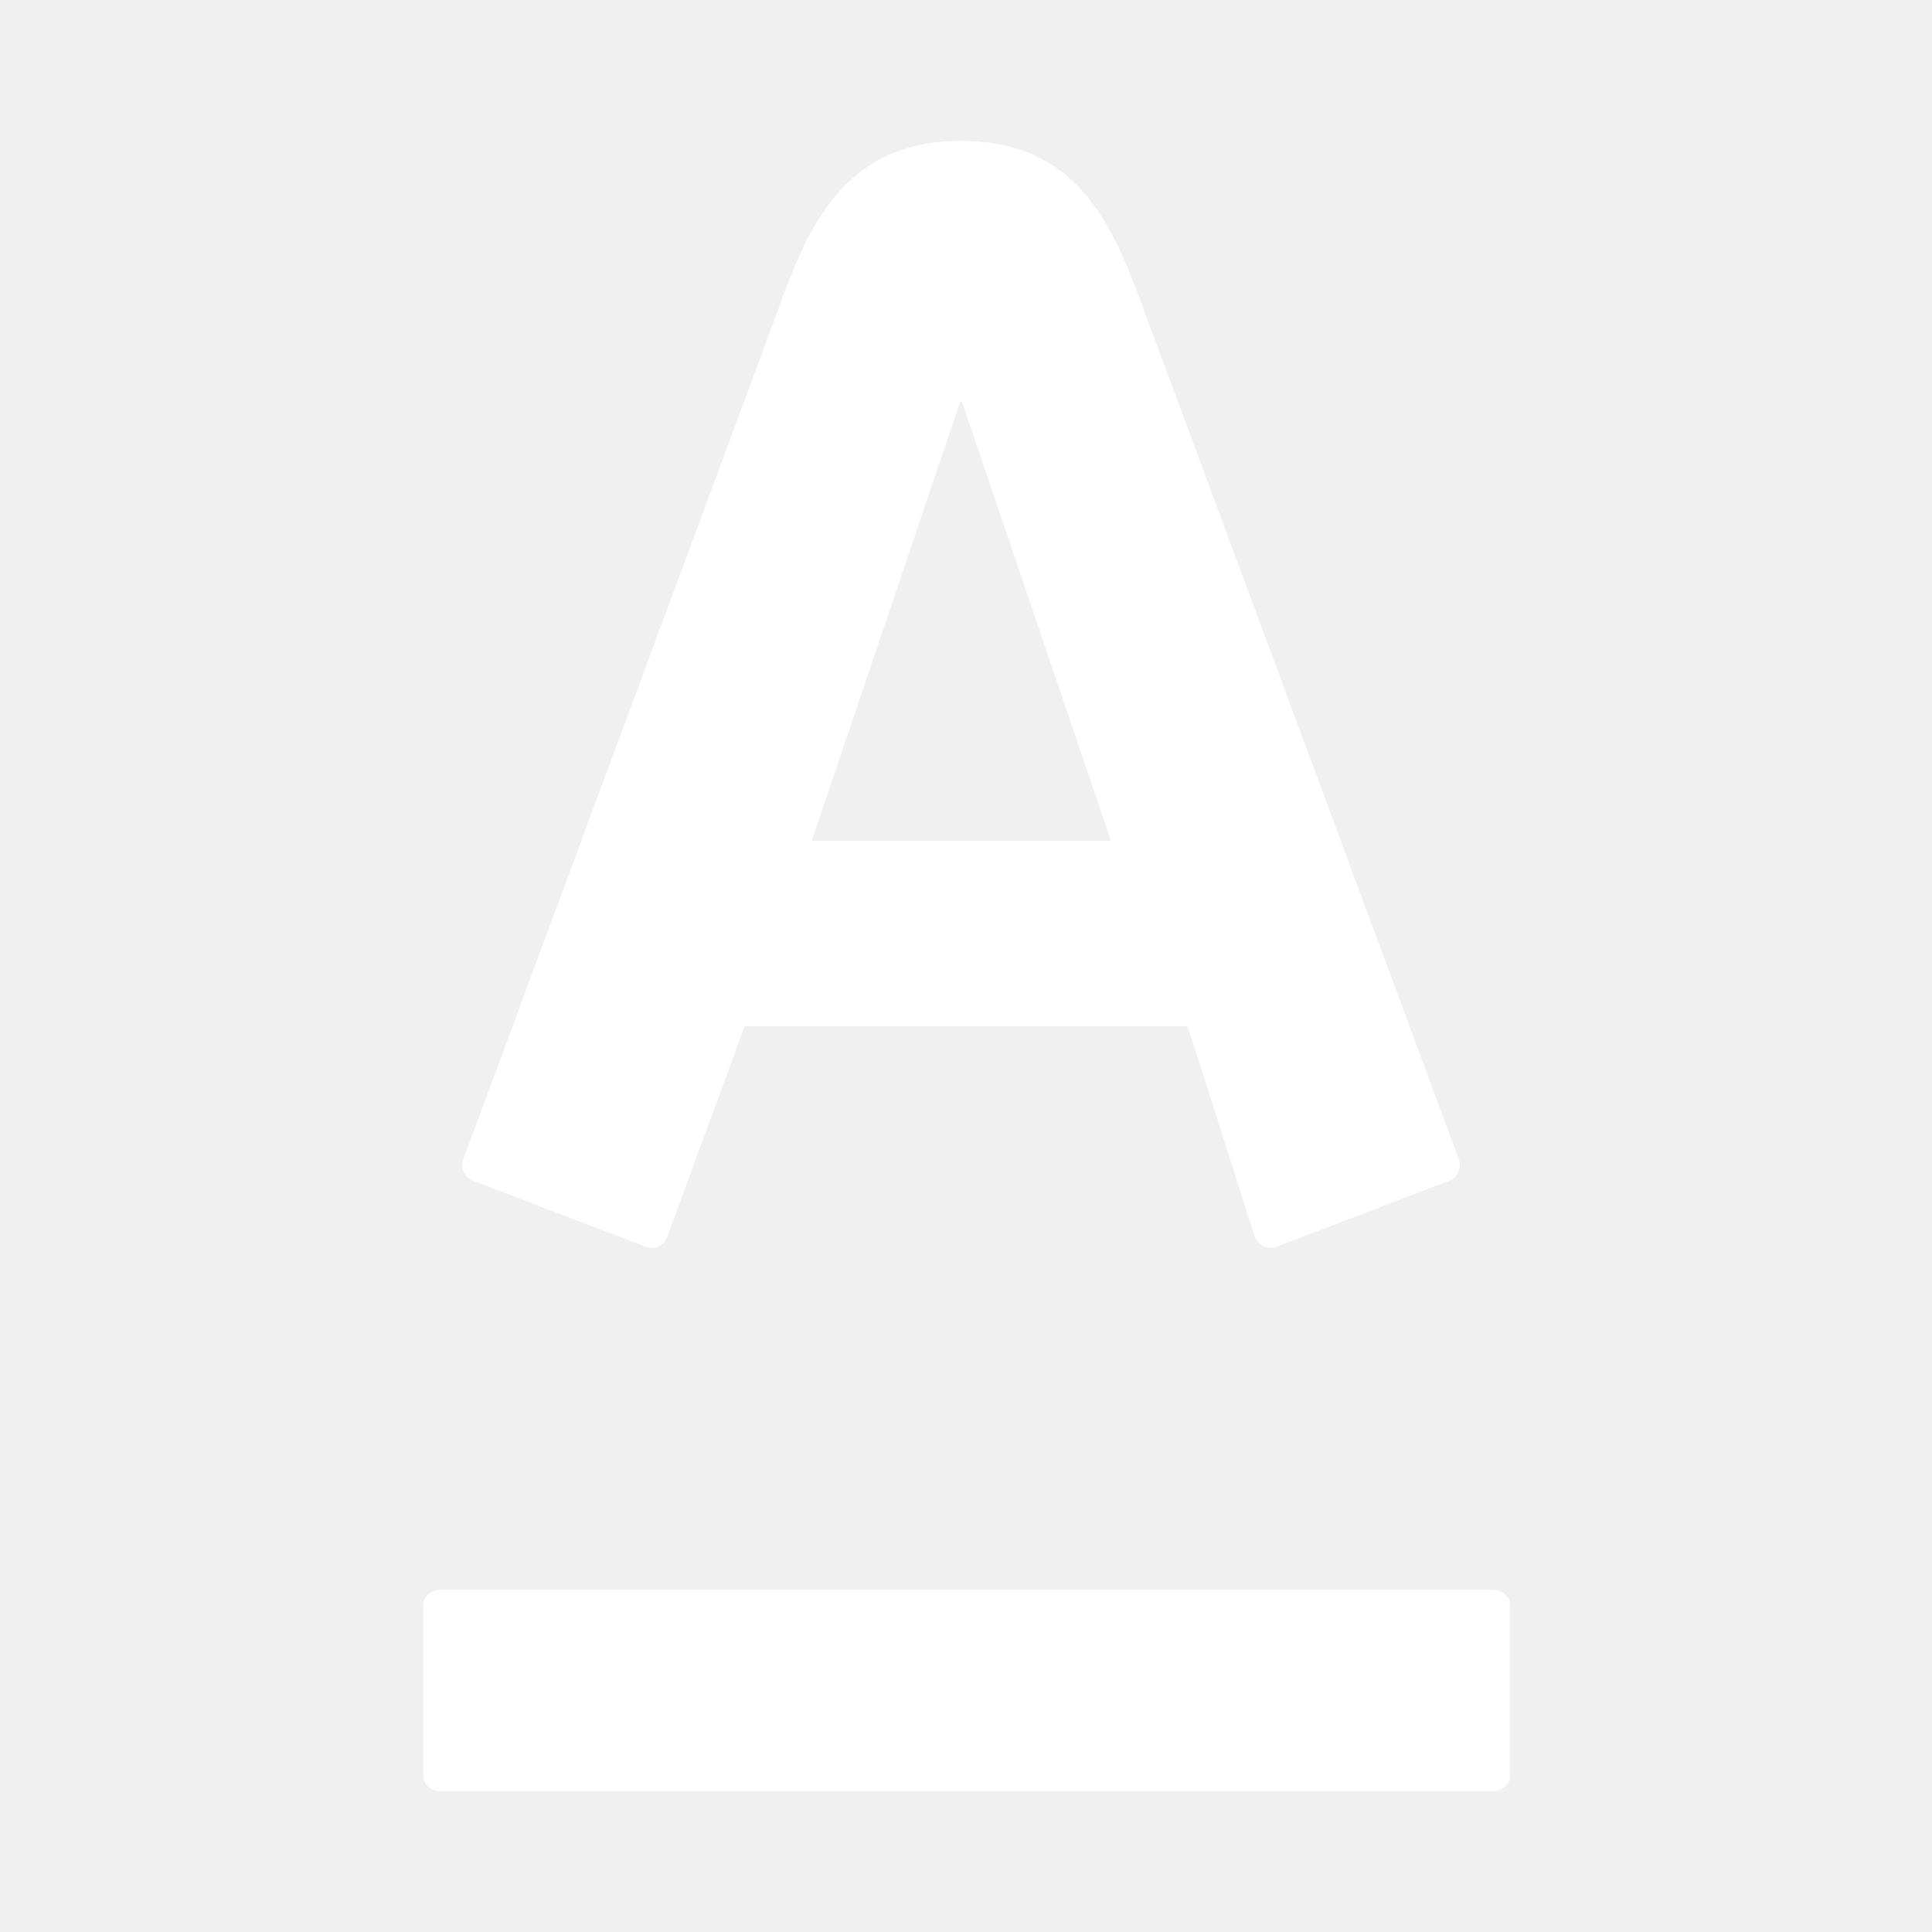
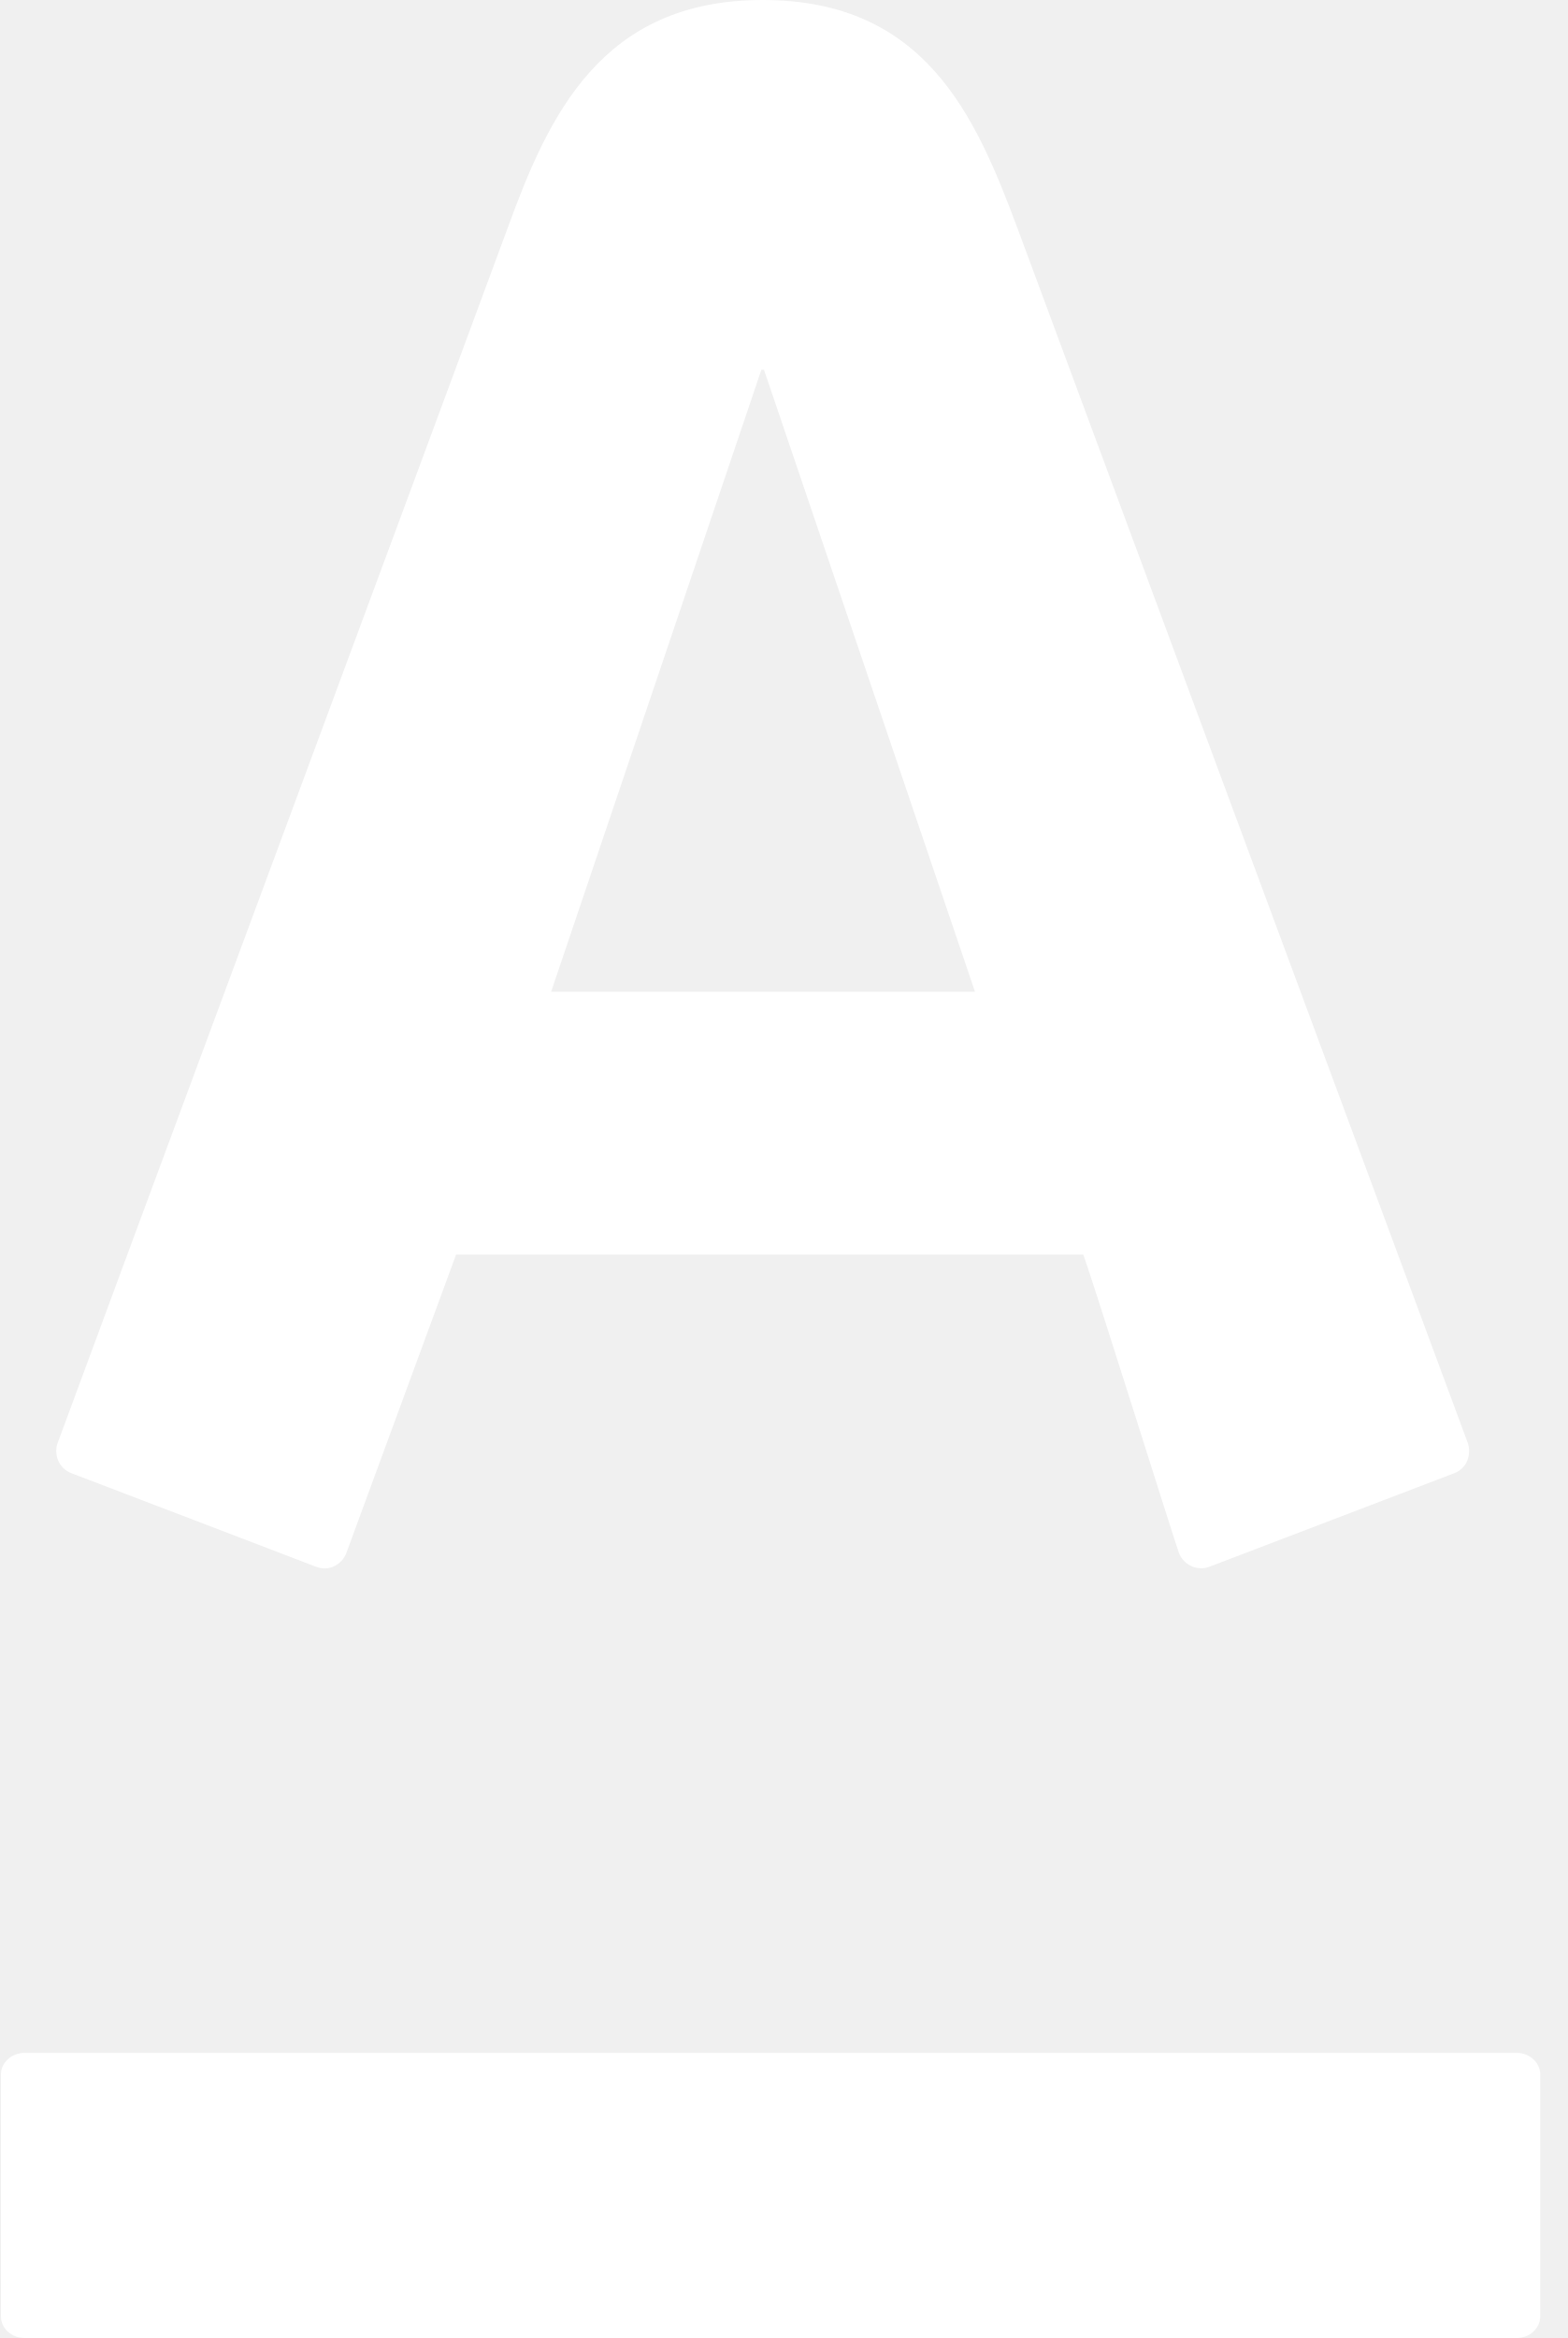
- <svg xmlns="http://www.w3.org/2000/svg" xmlns:xlink="http://www.w3.org/1999/xlink" width="96px" height="96px" viewBox="0 0 96 96" version="1.1">
+ <svg xmlns="http://www.w3.org/2000/svg" xmlns:xlink="http://www.w3.org/1999/xlink" width="55px" height="82px" viewBox="0 0 55 82" version="1.1">
  <defs>
-     <path d="M21.032,79.761 C21.032,79.34 21.405,79 21.867,79 L74.203,79 C74.662,79 75.032,79.34 75.032,79.761 L75.032,88.239 C75.032,88.662 74.662,89 74.203,89 L21.867,89 C21.405,89 21.032,88.662 21.032,88.239 L21.032,79.761 Z M56.692,15.002 C57.324,16.695 72.045,56.407 72.487,57.599 C72.609,57.928 72.528,58.477 72.008,58.672 C71.488,58.868 63.835,61.798 63.413,61.955 C62.99,62.112 62.514,61.879 62.358,61.467 C62.202,61.054 59.359,51.969 59,51 L37,51 C36.641,51.969 33.299,61.069 33.15,61.467 C33.004,61.862 32.546,62.13 32.099,61.955 C31.649,61.779 23.965,58.845 23.511,58.672 C23.07,58.509 22.868,58.015 23.026,57.599 C23.566,56.11 38.064,17.035 38.807,15.002 C40.241,11.063 42.087,7 47.753,7 C53.421,7 55.203,10.999 56.692,15.002 Z M40.333,41.784 L55.203,41.784 L47.801,19.969 L47.709,19.969 L40.333,41.784 Z" id="path-1" />
+     <path d="M0.032,72.761 C0.032,72.34 0.405,72 0.867,72 L53.203,72 C53.662,72 54.032,72.34 54.032,72.761 L54.032,81.239 C54.032,81.662 53.662,82 53.203,82 L0.867,82 C0.405,82 0.032,81.662 0.032,81.239 L0.032,72.761 Z M35.692,8.002 C36.324,9.695 51.045,49.407 51.487,50.599 C51.609,50.928 51.528,51.477 51.008,51.672 C50.488,51.868 42.835,54.798 42.413,54.955 C41.99,55.112 41.514,54.879 41.358,54.467 C41.202,54.054 38.359,44.969 38,44 L16,44 C15.641,44.969 12.299,54.069 12.15,54.467 C12.004,54.862 11.546,55.13 11.099,54.955 C10.649,54.779 2.965,51.845 2.511,51.672 C2.07,51.509 1.868,51.015 2.026,50.599 C2.566,49.11 17.064,10.035 17.807,8.002 C19.241,4.063 21.087,0 26.753,0 C32.421,0 34.203,3.999 35.692,8.002 Z M19.333,34.784 L34.203,34.784 L26.801,12.969 L26.709,12.969 L19.333,34.784 Z" id="path-1" />
  </defs>
  <g id="Page-1" stroke="none" stroke-width="1" fill="none" fill-rule="evenodd">
-     <g id="art_logo_alfa_white">
+     <g id="art_logo-alfa_white" transform="translate(-21, -7)">
      <rect id="Rectangle-path" x="0" y="0" width="96" height="96" />
-       <mask id="mask-2" fill="white">
-         <use xlink:href="#path-1" />
-       </mask>
-       <g id="Clip-2" />
-       <polygon id="Fill-1" fill="#FFFFFF" mask="url(#mask-2)" points="0 0 96 0 96 96 0 96" />
+       <g id="Fill-1-Clipped" transform="translate(21, 7)">
+         <mask id="mask-2" fill="white">
+           <use xlink:href="#path-1" />
+         </mask>
+         <use id="path-1" fill="#FFFFFF" xlink:href="#path-1" />
+       </g>
    </g>
  </g>
</svg>
